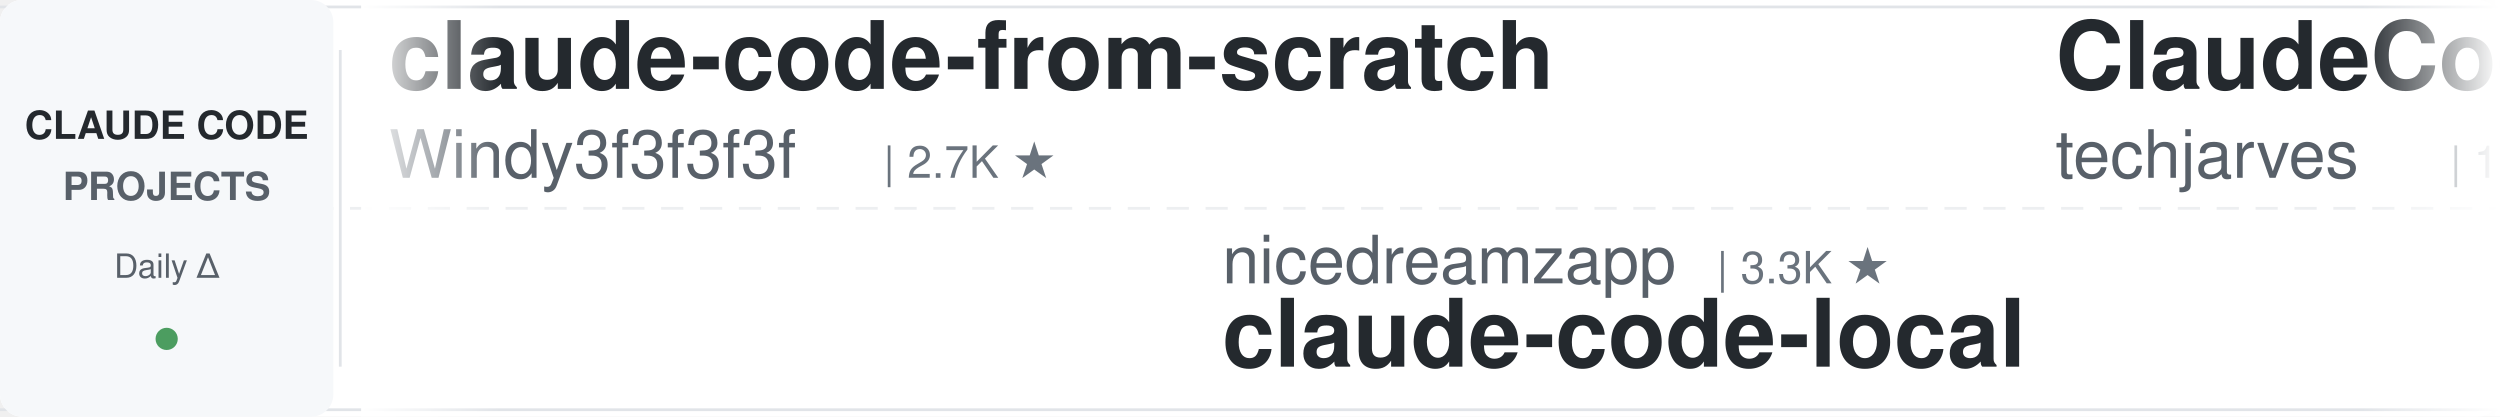
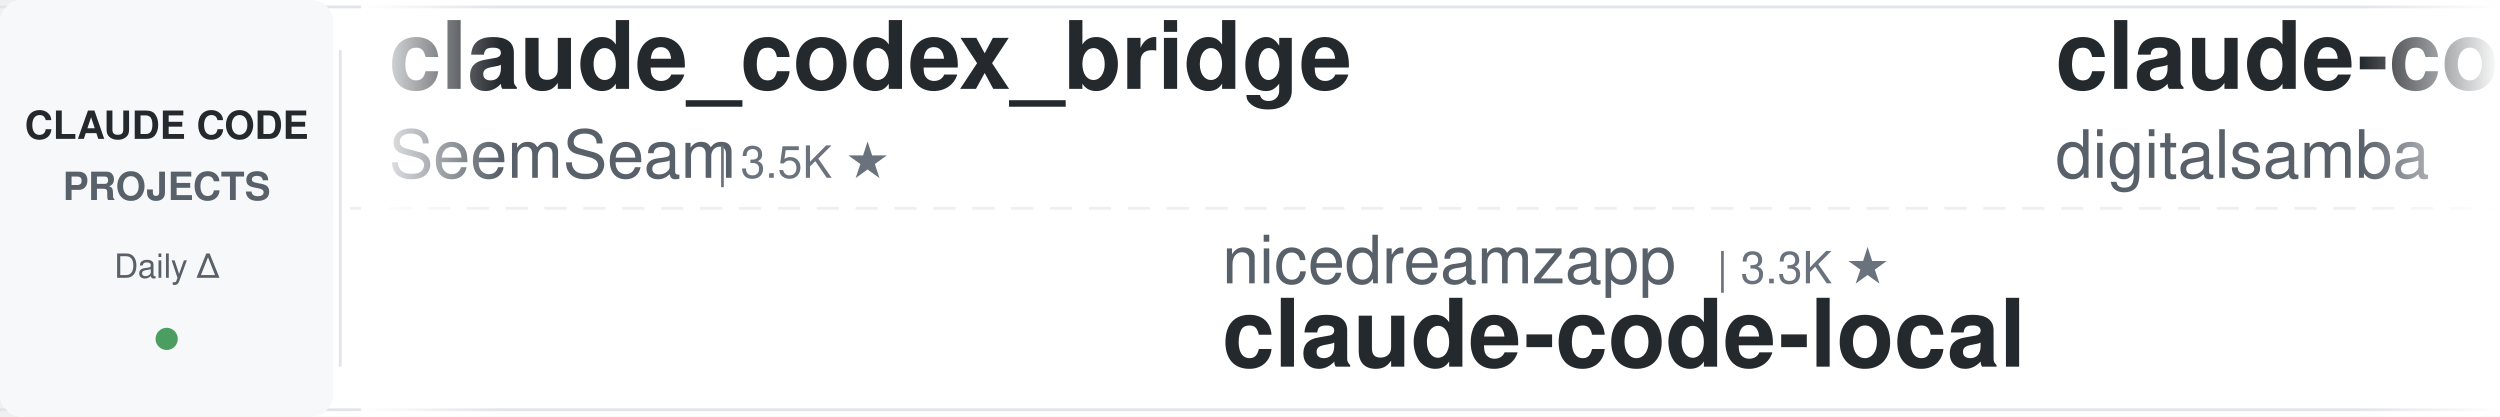
<svg xmlns="http://www.w3.org/2000/svg" width="900" height="150">
  <defs>
    <linearGradient id="leftFade" x1="0%" y1="0%" x2="100%" y2="0%">
      <stop offset="0%" style="stop-color:#ffffff;stop-opacity:1" />
      <stop offset="100%" style="stop-color:#ffffff;stop-opacity:0" />
    </linearGradient>
    <linearGradient id="rightFade" x1="0%" y1="0%" x2="100%" y2="0%">
      <stop offset="0%" style="stop-color:#ffffff;stop-opacity:0" />
      <stop offset="100%" style="stop-color:#ffffff;stop-opacity:1" />
    </linearGradient>
  </defs>
  <rect width="900" height="150" fill="#ffffff" rx="8" />
  <rect x="0" y="2" width="900" height="1" fill="#e1e4e8" />
  <rect x="0" y="147" width="900" height="1" fill="#e1e4e8" />
  <line x1="0" y1="75" x2="900" y2="75" stroke="#e1e4e8" stroke-width="1" stroke-dasharray="8 6" opacity="0.6" />
  <rect x="0" y="0" width="120" height="150" fill="#f6f8fa" rx="8" />
  <text x="60" y="50" font-family="-apple-system, BlinkMacSystemFont, 'Segoe UI', Helvetica, Arial, sans-serif" font-size="14" font-weight="600" fill="#24292e" text-anchor="middle">CLAUDE CODE</text>
  <text x="60" y="72" font-family="-apple-system, BlinkMacSystemFont, 'Segoe UI', Helvetica, Arial, sans-serif" font-size="14" font-weight="600" fill="#586069" text-anchor="middle">PROJECTS</text>
  <text x="60" y="100" font-family="-apple-system, BlinkMacSystemFont, 'Segoe UI', Helvetica, Arial, sans-serif" font-size="12" font-weight="500" fill="#586069" text-anchor="middle">Daily Δ</text>
  <circle cx="60" cy="122" r="4" fill="#22863a" opacity="0.8" />
  <rect x="122" y="18" width="1" height="114" fill="#e1e4e8" />
  <clipPath id="tickerClip">
    <rect x="130" y="0" width="770" height="150" />
  </clipPath>
  <g clip-path="url(#tickerClip)">
    <g id="tickerItems">
      <animateTransform attributeName="transform" attributeType="XML" type="translate" from="0 0" to="-3000 0" dur="54s" repeatCount="indefinite" />
      <g transform="translate(0, 0)">
-         <text x="140" y="32" font-family="-apple-system, BlinkMacSystemFont, 'Segoe UI', Helvetica, Arial, sans-serif" font-size="34" font-weight="600" fill="#24292e">claude-code-from-scratch</text>
-         <text x="140" y="64" font-family="-apple-system, BlinkMacSystemFont, 'Segoe UI', Helvetica, Arial, sans-serif" font-size="24" font-weight="400" fill="#586069">Windy3f3f3f3f</text>
-         <text x="318" y="64" font-family="-apple-system, BlinkMacSystemFont, 'Segoe UI', Helvetica, Arial, sans-serif" font-size="16" font-weight="500" fill="#6a737d">| 2.7K ★</text>
+         <text x="140" y="32" font-family="-apple-system, BlinkMacSystemFont, 'Segoe UI', Helvetica, Arial, sans-serif" font-size="34" font-weight="600" fill="#24292e">claude_codex_bridge</text>
+         <text x="140" y="64" font-family="-apple-system, BlinkMacSystemFont, 'Segoe UI', Helvetica, Arial, sans-serif" font-size="24" font-weight="400" fill="#586069">SeemSeam</text>
+         <text x="258" y="64" font-family="-apple-system, BlinkMacSystemFont, 'Segoe UI', Helvetica, Arial, sans-serif" font-size="16" font-weight="500" fill="#6a737d">| 3.5K ★</text>
      </g>
      <g transform="translate(300, 0)">
        <text x="140" y="102" font-family="-apple-system, BlinkMacSystemFont, 'Segoe UI', Helvetica, Arial, sans-serif" font-size="24" font-weight="400" fill="#586069">nicedreamzapp</text>
        <text x="318" y="102" font-family="-apple-system, BlinkMacSystemFont, 'Segoe UI', Helvetica, Arial, sans-serif" font-size="16" font-weight="500" fill="#6a737d">| 3.3K ★</text>
        <text x="140" y="132" font-family="-apple-system, BlinkMacSystemFont, 'Segoe UI', Helvetica, Arial, sans-serif" font-size="34" font-weight="600" fill="#24292e">claude-code-local</text>
      </g>
      <g transform="translate(600, 0)">
-         <text x="140" y="32" font-family="-apple-system, BlinkMacSystemFont, 'Segoe UI', Helvetica, Arial, sans-serif" font-size="34" font-weight="600" fill="#24292e">ClaudeCode-Portable</text>
-         <text x="140" y="64" font-family="-apple-system, BlinkMacSystemFont, 'Segoe UI', Helvetica, Arial, sans-serif" font-size="24" font-weight="400" fill="#586069">techjarves</text>
-         <text x="282" y="64" font-family="-apple-system, BlinkMacSystemFont, 'Segoe UI', Helvetica, Arial, sans-serif" font-size="16" font-weight="500" fill="#6a737d">| 1.5K ★</text>
+         <text x="140" y="32" font-family="-apple-system, BlinkMacSystemFont, 'Segoe UI', Helvetica, Arial, sans-serif" font-size="34" font-weight="600" fill="#24292e">claude-code-video-toolki...</text>
+         <text x="140" y="64" font-family="-apple-system, BlinkMacSystemFont, 'Segoe UI', Helvetica, Arial, sans-serif" font-size="24" font-weight="400" fill="#586069">digitalsamba</text>
+         <text x="306" y="64" font-family="-apple-system, BlinkMacSystemFont, 'Segoe UI', Helvetica, Arial, sans-serif" font-size="16" font-weight="500" fill="#6a737d">| 2.2K ★</text>
      </g>
      <g transform="translate(900, 0)">
        <text x="140" y="102" font-family="-apple-system, BlinkMacSystemFont, 'Segoe UI', Helvetica, Arial, sans-serif" font-size="24" font-weight="400" fill="#586069">zebbern</text>
        <text x="246" y="102" font-family="-apple-system, BlinkMacSystemFont, 'Segoe UI', Helvetica, Arial, sans-serif" font-size="16" font-weight="500" fill="#6a737d">| 4.6K ★</text>
        <text x="140" y="132" font-family="-apple-system, BlinkMacSystemFont, 'Segoe UI', Helvetica, Arial, sans-serif" font-size="34" font-weight="600" fill="#24292e">claude-code-guide</text>
      </g>
      <g transform="translate(1200, 0)">
-         <text x="140" y="32" font-family="-apple-system, BlinkMacSystemFont, 'Segoe UI', Helvetica, Arial, sans-serif" font-size="34" font-weight="600" fill="#24292e">claude-code-workflows</text>
-         <text x="140" y="64" font-family="-apple-system, BlinkMacSystemFont, 'Segoe UI', Helvetica, Arial, sans-serif" font-size="24" font-weight="400" fill="#586069">OneRedOak</text>
-         <text x="270" y="64" font-family="-apple-system, BlinkMacSystemFont, 'Segoe UI', Helvetica, Arial, sans-serif" font-size="16" font-weight="500" fill="#6a737d">| 3.9K ★</text>
+         <text x="140" y="32" font-family="-apple-system, BlinkMacSystemFont, 'Segoe UI', Helvetica, Arial, sans-serif" font-size="34" font-weight="600" fill="#24292e">arcads-claude-code</text>
+         <text x="140" y="64" font-family="-apple-system, BlinkMacSystemFont, 'Segoe UI', Helvetica, Arial, sans-serif" font-size="24" font-weight="400" fill="#586069">krusemediallc</text>
+         <text x="318" y="64" font-family="-apple-system, BlinkMacSystemFont, 'Segoe UI', Helvetica, Arial, sans-serif" font-size="16" font-weight="500" fill="#6a737d">| 1.6K ★</text>
      </g>
      <g transform="translate(1500, 0)">
-         <text x="140" y="102" font-family="-apple-system, BlinkMacSystemFont, 'Segoe UI', Helvetica, Arial, sans-serif" font-size="24" font-weight="400" fill="#586069">xu-xiang</text>
-         <text x="258" y="102" font-family="-apple-system, BlinkMacSystemFont, 'Segoe UI', Helvetica, Arial, sans-serif" font-size="16" font-weight="500" fill="#6a737d">| 2.0K ★</text>
-         <text x="140" y="132" font-family="-apple-system, BlinkMacSystemFont, 'Segoe UI', Helvetica, Arial, sans-serif" font-size="34" font-weight="600" fill="#24292e">everything-claude-code-z...</text>
+         <text x="140" y="102" font-family="-apple-system, BlinkMacSystemFont, 'Segoe UI', Helvetica, Arial, sans-serif" font-size="24" font-weight="400" fill="#586069">Windy3f3f3f3f</text>
+         <text x="318" y="102" font-family="-apple-system, BlinkMacSystemFont, 'Segoe UI', Helvetica, Arial, sans-serif" font-size="16" font-weight="500" fill="#6a737d">| 2.7K ★</text>
+         <text x="140" y="132" font-family="-apple-system, BlinkMacSystemFont, 'Segoe UI', Helvetica, Arial, sans-serif" font-size="34" font-weight="600" fill="#24292e">claude-code-from-scratch</text>
      </g>
      <g transform="translate(1800, 0)">
-         <text x="140" y="32" font-family="-apple-system, BlinkMacSystemFont, 'Segoe UI', Helvetica, Arial, sans-serif" font-size="34" font-weight="600" fill="#24292e">claude-code-showcase</text>
-         <text x="140" y="64" font-family="-apple-system, BlinkMacSystemFont, 'Segoe UI', Helvetica, Arial, sans-serif" font-size="24" font-weight="400" fill="#586069">ChrisWiles</text>
-         <text x="282" y="64" font-family="-apple-system, BlinkMacSystemFont, 'Segoe UI', Helvetica, Arial, sans-serif" font-size="16" font-weight="500" fill="#6a737d">| 6.1K ★</text>
+         <text x="140" y="32" font-family="-apple-system, BlinkMacSystemFont, 'Segoe UI', Helvetica, Arial, sans-serif" font-size="34" font-weight="600" fill="#24292e">awesome-claude-code-suba...</text>
+         <text x="140" y="64" font-family="-apple-system, BlinkMacSystemFont, 'Segoe UI', Helvetica, Arial, sans-serif" font-size="24" font-weight="400" fill="#586069">VoltAgent</text>
+         <text x="270" y="64" font-family="-apple-system, BlinkMacSystemFont, 'Segoe UI', Helvetica, Arial, sans-serif" font-size="16" font-weight="500" fill="#6a737d">| 25.5K ★</text>
      </g>
      <g transform="translate(2100, 0)">
-         <text x="140" y="102" font-family="-apple-system, BlinkMacSystemFont, 'Segoe UI', Helvetica, Arial, sans-serif" font-size="24" font-weight="400" fill="#586069">Yuyz0112</text>
-         <text x="258" y="102" font-family="-apple-system, BlinkMacSystemFont, 'Segoe UI', Helvetica, Arial, sans-serif" font-size="16" font-weight="500" fill="#6a737d">| 2.4K ★</text>
-         <text x="140" y="132" font-family="-apple-system, BlinkMacSystemFont, 'Segoe UI', Helvetica, Arial, sans-serif" font-size="34" font-weight="600" fill="#24292e">claude-code-reverse</text>
+         <text x="140" y="102" font-family="-apple-system, BlinkMacSystemFont, 'Segoe UI', Helvetica, Arial, sans-serif" font-size="24" font-weight="400" fill="#586069">disler</text>
+         <text x="234" y="102" font-family="-apple-system, BlinkMacSystemFont, 'Segoe UI', Helvetica, Arial, sans-serif" font-size="16" font-weight="500" fill="#6a737d">| 3.9K ★</text>
+         <text x="140" y="132" font-family="-apple-system, BlinkMacSystemFont, 'Segoe UI', Helvetica, Arial, sans-serif" font-size="34" font-weight="600" fill="#24292e">claude-code-hooks-master...</text>
      </g>
      <g transform="translate(2400, 0)">
-         <text x="140" y="32" font-family="-apple-system, BlinkMacSystemFont, 'Segoe UI', Helvetica, Arial, sans-serif" font-size="34" font-weight="600" fill="#24292e">claude-code-security-rev...</text>
-         <text x="140" y="64" font-family="-apple-system, BlinkMacSystemFont, 'Segoe UI', Helvetica, Arial, sans-serif" font-size="24" font-weight="400" fill="#586069">anthropics</text>
-         <text x="282" y="64" font-family="-apple-system, BlinkMacSystemFont, 'Segoe UI', Helvetica, Arial, sans-serif" font-size="16" font-weight="500" fill="#6a737d">| 6.3K ★</text>
+         <text x="140" y="32" font-family="-apple-system, BlinkMacSystemFont, 'Segoe UI', Helvetica, Arial, sans-serif" font-size="34" font-weight="600" fill="#24292e">sc-claude-code-files</text>
+         <text x="140" y="64" font-family="-apple-system, BlinkMacSystemFont, 'Segoe UI', Helvetica, Arial, sans-serif" font-size="24" font-weight="400" fill="#586069">https-deeplearning-ai</text>
+         <text x="414" y="64" font-family="-apple-system, BlinkMacSystemFont, 'Segoe UI', Helvetica, Arial, sans-serif" font-size="16" font-weight="500" fill="#6a737d">| 554 ★</text>
      </g>
      <g transform="translate(2700, 0)">
-         <text x="140" y="102" font-family="-apple-system, BlinkMacSystemFont, 'Segoe UI', Helvetica, Arial, sans-serif" font-size="24" font-weight="400" fill="#586069">ponponon</text>
-         <text x="258" y="102" font-family="-apple-system, BlinkMacSystemFont, 'Segoe UI', Helvetica, Arial, sans-serif" font-size="16" font-weight="500" fill="#6a737d">| 2.3K ★</text>
-         <text x="140" y="132" font-family="-apple-system, BlinkMacSystemFont, 'Segoe UI', Helvetica, Arial, sans-serif" font-size="34" font-weight="600" fill="#24292e">claude_code_src</text>
+         <text x="140" y="102" font-family="-apple-system, BlinkMacSystemFont, 'Segoe UI', Helvetica, Arial, sans-serif" font-size="24" font-weight="400" fill="#586069">Maciek-roboblog</text>
+         <text x="342" y="102" font-family="-apple-system, BlinkMacSystemFont, 'Segoe UI', Helvetica, Arial, sans-serif" font-size="16" font-weight="500" fill="#6a737d">| 8.7K ★</text>
+         <text x="140" y="132" font-family="-apple-system, BlinkMacSystemFont, 'Segoe UI', Helvetica, Arial, sans-serif" font-size="34" font-weight="600" fill="#24292e">Claude-Code-Usage-Monito...</text>
      </g>
      <g transform="translate(3000, 0)">
-         <text x="140" y="32" font-family="-apple-system, BlinkMacSystemFont, 'Segoe UI', Helvetica, Arial, sans-serif" font-size="34" font-weight="600" fill="#24292e">claude-code-from-scratch</text>
-         <text x="140" y="64" font-family="-apple-system, BlinkMacSystemFont, 'Segoe UI', Helvetica, Arial, sans-serif" font-size="24" font-weight="400" fill="#586069">Windy3f3f3f3f</text>
-         <text x="318" y="64" font-family="-apple-system, BlinkMacSystemFont, 'Segoe UI', Helvetica, Arial, sans-serif" font-size="16" font-weight="500" fill="#6a737d">| 2.7K ★</text>
+         <text x="140" y="32" font-family="-apple-system, BlinkMacSystemFont, 'Segoe UI', Helvetica, Arial, sans-serif" font-size="34" font-weight="600" fill="#24292e">claude_codex_bridge</text>
+         <text x="140" y="64" font-family="-apple-system, BlinkMacSystemFont, 'Segoe UI', Helvetica, Arial, sans-serif" font-size="24" font-weight="400" fill="#586069">SeemSeam</text>
+         <text x="258" y="64" font-family="-apple-system, BlinkMacSystemFont, 'Segoe UI', Helvetica, Arial, sans-serif" font-size="16" font-weight="500" fill="#6a737d">| 3.5K ★</text>
      </g>
      <g transform="translate(3300, 0)">
        <text x="140" y="102" font-family="-apple-system, BlinkMacSystemFont, 'Segoe UI', Helvetica, Arial, sans-serif" font-size="24" font-weight="400" fill="#586069">nicedreamzapp</text>
        <text x="318" y="102" font-family="-apple-system, BlinkMacSystemFont, 'Segoe UI', Helvetica, Arial, sans-serif" font-size="16" font-weight="500" fill="#6a737d">| 3.3K ★</text>
        <text x="140" y="132" font-family="-apple-system, BlinkMacSystemFont, 'Segoe UI', Helvetica, Arial, sans-serif" font-size="34" font-weight="600" fill="#24292e">claude-code-local</text>
      </g>
      <g transform="translate(3600, 0)">
-         <text x="140" y="32" font-family="-apple-system, BlinkMacSystemFont, 'Segoe UI', Helvetica, Arial, sans-serif" font-size="34" font-weight="600" fill="#24292e">ClaudeCode-Portable</text>
-         <text x="140" y="64" font-family="-apple-system, BlinkMacSystemFont, 'Segoe UI', Helvetica, Arial, sans-serif" font-size="24" font-weight="400" fill="#586069">techjarves</text>
-         <text x="282" y="64" font-family="-apple-system, BlinkMacSystemFont, 'Segoe UI', Helvetica, Arial, sans-serif" font-size="16" font-weight="500" fill="#6a737d">| 1.5K ★</text>
+         <text x="140" y="32" font-family="-apple-system, BlinkMacSystemFont, 'Segoe UI', Helvetica, Arial, sans-serif" font-size="34" font-weight="600" fill="#24292e">claude-code-video-toolki...</text>
+         <text x="140" y="64" font-family="-apple-system, BlinkMacSystemFont, 'Segoe UI', Helvetica, Arial, sans-serif" font-size="24" font-weight="400" fill="#586069">digitalsamba</text>
+         <text x="306" y="64" font-family="-apple-system, BlinkMacSystemFont, 'Segoe UI', Helvetica, Arial, sans-serif" font-size="16" font-weight="500" fill="#6a737d">| 2.2K ★</text>
      </g>
      <g transform="translate(3900, 0)">
        <text x="140" y="102" font-family="-apple-system, BlinkMacSystemFont, 'Segoe UI', Helvetica, Arial, sans-serif" font-size="24" font-weight="400" fill="#586069">zebbern</text>
        <text x="246" y="102" font-family="-apple-system, BlinkMacSystemFont, 'Segoe UI', Helvetica, Arial, sans-serif" font-size="16" font-weight="500" fill="#6a737d">| 4.6K ★</text>
        <text x="140" y="132" font-family="-apple-system, BlinkMacSystemFont, 'Segoe UI', Helvetica, Arial, sans-serif" font-size="34" font-weight="600" fill="#24292e">claude-code-guide</text>
      </g>
    </g>
  </g>
  <rect x="130" y="0" width="50" height="150" fill="url(#leftFade)" />
  <rect x="850" y="0" width="50" height="150" fill="url(#rightFade)" />
</svg>
